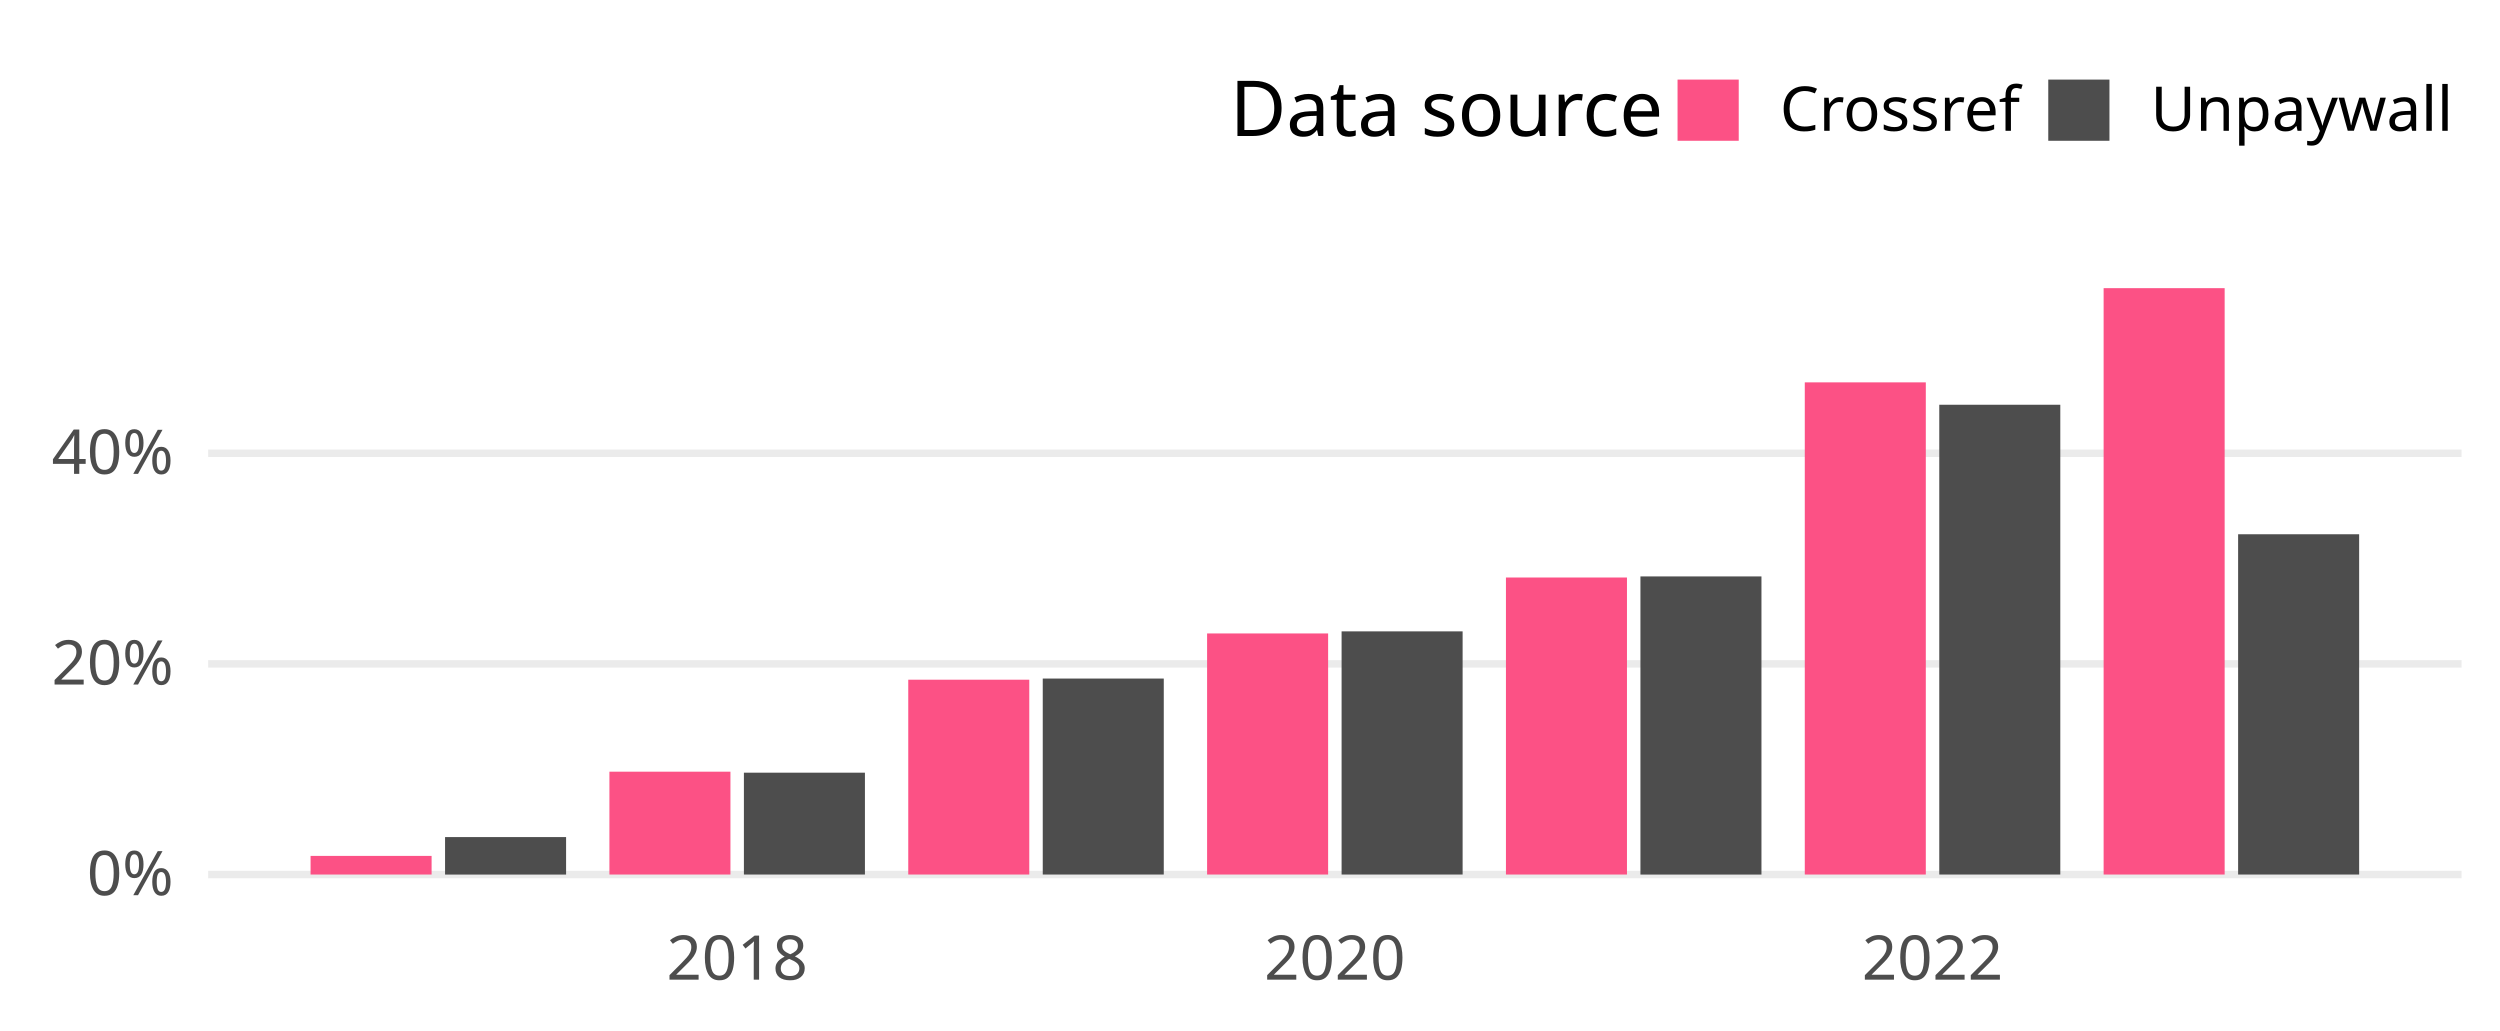
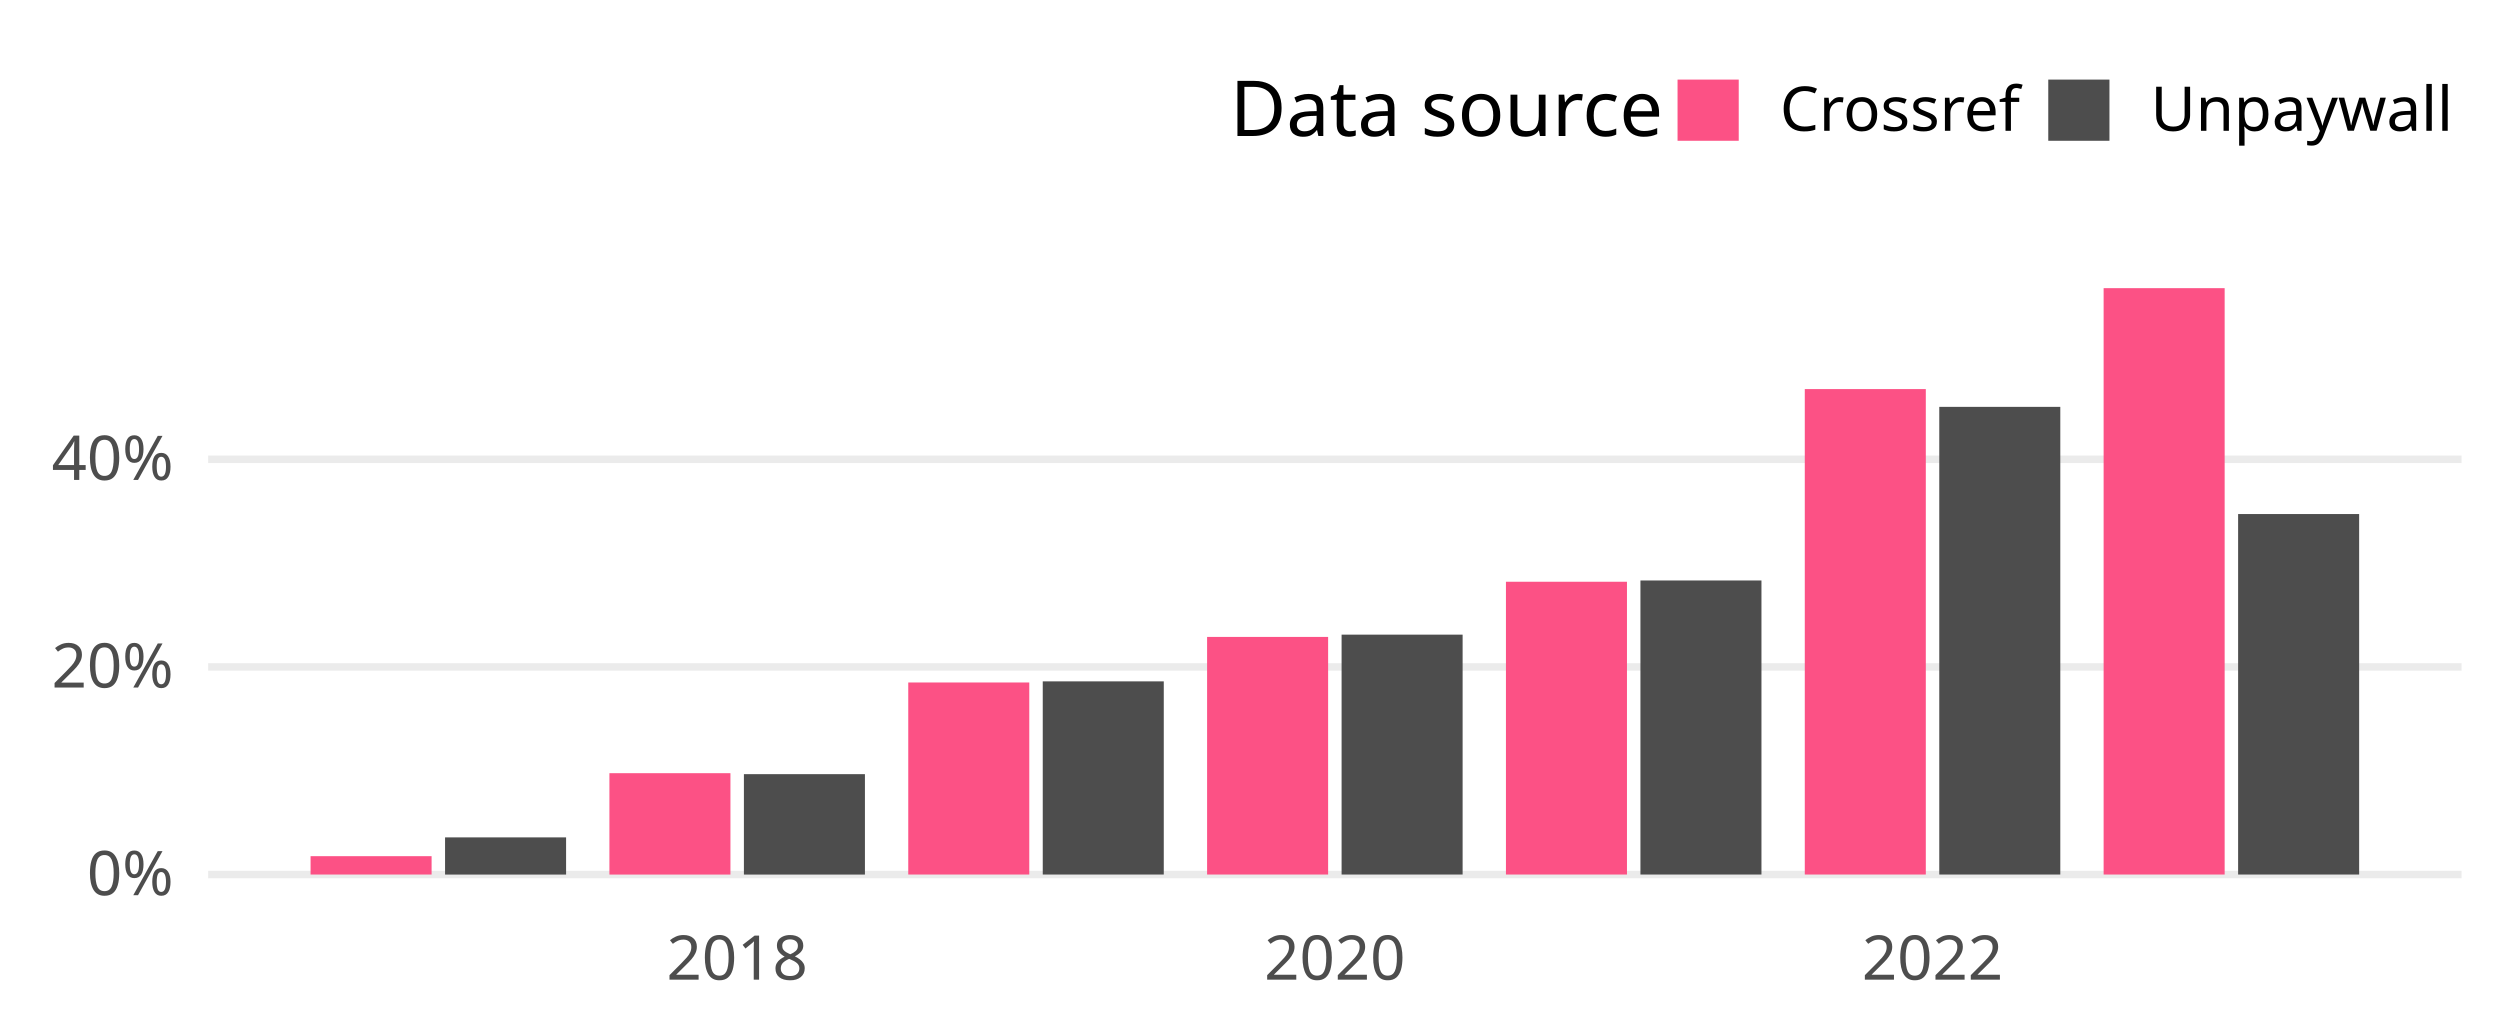
<svg xmlns="http://www.w3.org/2000/svg" class="svglite" width="648.00pt" height="266.98pt" viewBox="0 0 648.00 266.98">
  <defs>
    <style type="text/css">
    .svglite line, .svglite polyline, .svglite polygon, .svglite path, .svglite rect, .svglite circle {
      fill: none;
      stroke: #000000;
      stroke-linecap: round;
      stroke-linejoin: round;
      stroke-miterlimit: 10.00;
    }
    .svglite text {
      white-space: pre;
    }
  </style>
  </defs>
  <rect width="100%" height="100%" style="stroke: none; fill: none;" />
  <defs>
    <clipPath id="cpMC4wMHw2NDguMDB8MC4wMHwyNjYuOTg=">
      <rect x="0.00" y="0.00" width="648.00" height="266.98" />
    </clipPath>
  </defs>
  <g clip-path="url(#cpMC4wMHw2NDguMDB8MC4wMHwyNjYuOTg=)">
</g>
  <defs>
    <clipPath id="cpNTMuOTV8NjM4LjA0fDY3LjA5fDIzNC4yOA==">
      <rect x="53.95" y="67.09" width="584.09" height="167.19" />
    </clipPath>
  </defs>
  <g clip-path="url(#cpNTMuOTV8NjM4LjA0fDY3LjA5fDIzNC4yOA==)">
    <polyline points="53.95,226.68 638.04,226.68 " style="stroke-width: 1.94; stroke: #EBEBEB; stroke-linecap: butt;" />
-     <polyline points="53.95,172.08 638.04,172.08 " style="stroke-width: 1.94; stroke: #EBEBEB; stroke-linecap: butt;" />
-     <polyline points="53.95,117.48 638.04,117.48 " style="stroke-width: 1.94; stroke: #EBEBEB; stroke-linecap: butt;" />
-     <rect x="80.50" y="221.85" width="31.37" height="4.83" style="stroke-width: 1.07; stroke: none; stroke-linecap: butt; stroke-linejoin: miter; fill: #FC5185;" />
-     <rect x="115.36" y="216.97" width="31.37" height="9.72" style="stroke-width: 1.07; stroke: none; stroke-linecap: butt; stroke-linejoin: miter; fill: #4D4D4D;" />
-     <rect x="157.96" y="200.02" width="31.37" height="26.66" style="stroke-width: 1.07; stroke: none; stroke-linecap: butt; stroke-linejoin: miter; fill: #FC5185;" />
-     <rect x="192.82" y="200.28" width="31.37" height="26.40" style="stroke-width: 1.07; stroke: none; stroke-linecap: butt; stroke-linejoin: miter; fill: #4D4D4D;" />
-     <rect x="235.42" y="176.18" width="31.37" height="50.50" style="stroke-width: 1.07; stroke: none; stroke-linecap: butt; stroke-linejoin: miter; fill: #FC5185;" />
-     <rect x="270.28" y="175.88" width="31.37" height="50.80" style="stroke-width: 1.07; stroke: none; stroke-linecap: butt; stroke-linejoin: miter; fill: #4D4D4D;" />
-     <rect x="312.88" y="164.19" width="31.37" height="62.49" style="stroke-width: 1.07; stroke: none; stroke-linecap: butt; stroke-linejoin: miter; fill: #FC5185;" />
-     <rect x="347.74" y="163.65" width="31.37" height="63.03" style="stroke-width: 1.07; stroke: none; stroke-linecap: butt; stroke-linejoin: miter; fill: #4D4D4D;" />
-     <rect x="390.34" y="149.69" width="31.37" height="76.99" style="stroke-width: 1.07; stroke: none; stroke-linecap: butt; stroke-linejoin: miter; fill: #FC5185;" />
-     <rect x="425.20" y="149.41" width="31.37" height="77.28" style="stroke-width: 1.07; stroke: none; stroke-linecap: butt; stroke-linejoin: miter; fill: #4D4D4D;" />
-     <rect x="467.80" y="99.11" width="31.37" height="127.57" style="stroke-width: 1.07; stroke: none; stroke-linecap: butt; stroke-linejoin: miter; fill: #FC5185;" />
-     <rect x="502.66" y="104.91" width="31.37" height="121.77" style="stroke-width: 1.07; stroke: none; stroke-linecap: butt; stroke-linejoin: miter; fill: #4D4D4D;" />
+     <polyline points="53.95,172.87 638.04,172.87 " style="stroke-width: 1.94; stroke: #EBEBEB; stroke-linecap: butt;" />
+     <polyline points="53.95,119.05 638.04,119.05 " style="stroke-width: 1.94; stroke: #EBEBEB; stroke-linecap: butt;" />
+     <rect x="80.50" y="221.92" width="31.37" height="4.76" style="stroke-width: 1.07; stroke: none; stroke-linecap: butt; stroke-linejoin: miter; fill: #FC5185;" />
+     <rect x="115.36" y="217.05" width="31.37" height="9.64" style="stroke-width: 1.07; stroke: none; stroke-linecap: butt; stroke-linejoin: miter; fill: #4D4D4D;" />
+     <rect x="157.96" y="200.41" width="31.37" height="26.28" style="stroke-width: 1.07; stroke: none; stroke-linecap: butt; stroke-linejoin: miter; fill: #FC5185;" />
+     <rect x="192.82" y="200.66" width="31.37" height="26.03" style="stroke-width: 1.07; stroke: none; stroke-linecap: butt; stroke-linejoin: miter; fill: #4D4D4D;" />
+     <rect x="235.42" y="176.90" width="31.37" height="49.78" style="stroke-width: 1.07; stroke: none; stroke-linecap: butt; stroke-linejoin: miter; fill: #FC5185;" />
+     <rect x="270.28" y="176.61" width="31.37" height="50.07" style="stroke-width: 1.07; stroke: none; stroke-linecap: butt; stroke-linejoin: miter; fill: #4D4D4D;" />
+     <rect x="312.88" y="165.09" width="31.37" height="61.59" style="stroke-width: 1.07; stroke: none; stroke-linecap: butt; stroke-linejoin: miter; fill: #FC5185;" />
+     <rect x="347.74" y="164.50" width="31.37" height="62.18" style="stroke-width: 1.07; stroke: none; stroke-linecap: butt; stroke-linejoin: miter; fill: #4D4D4D;" />
+     <rect x="390.34" y="150.79" width="31.37" height="75.89" style="stroke-width: 1.07; stroke: none; stroke-linecap: butt; stroke-linejoin: miter; fill: #FC5185;" />
+     <rect x="425.20" y="150.46" width="31.37" height="76.22" style="stroke-width: 1.07; stroke: none; stroke-linecap: butt; stroke-linejoin: miter; fill: #4D4D4D;" />
+     <rect x="467.80" y="100.85" width="31.37" height="125.83" style="stroke-width: 1.07; stroke: none; stroke-linecap: butt; stroke-linejoin: miter; fill: #FC5185;" />
+     <rect x="502.66" y="105.46" width="31.37" height="121.22" style="stroke-width: 1.07; stroke: none; stroke-linecap: butt; stroke-linejoin: miter; fill: #4D4D4D;" />
    <rect x="545.26" y="74.69" width="31.37" height="151.99" style="stroke-width: 1.07; stroke: none; stroke-linecap: butt; stroke-linejoin: miter; fill: #FC5185;" />
-     <rect x="580.12" y="138.48" width="31.37" height="88.20" style="stroke-width: 1.07; stroke: none; stroke-linecap: butt; stroke-linejoin: miter; fill: #4D4D4D;" />
+     <rect x="580.12" y="133.24" width="31.37" height="93.44" style="stroke-width: 1.07; stroke: none; stroke-linecap: butt; stroke-linejoin: miter; fill: #4D4D4D;" />
  </g>
  <g clip-path="url(#cpMC4wMHw2NDguMDB8MC4wMHwyNjYuOTg=)">
    <text x="44.98" y="232.03" text-anchor="end" style="font-size: 16.00px;fill: #4D4D4D; font-family: &quot;Atkinson Hyperlegible&quot;;" textLength="25.20px" lengthAdjust="spacingAndGlyphs">0%</text>
-     <text x="44.98" y="177.43" text-anchor="end" style="font-size: 16.00px;fill: #4D4D4D; font-family: &quot;Atkinson Hyperlegible&quot;;" textLength="33.98px" lengthAdjust="spacingAndGlyphs">20%</text>
-     <text x="44.98" y="122.83" text-anchor="end" style="font-size: 16.00px;fill: #4D4D4D; font-family: &quot;Atkinson Hyperlegible&quot;;" textLength="35.02px" lengthAdjust="spacingAndGlyphs">40%</text>
+     <text x="44.98" y="178.21" text-anchor="end" style="font-size: 16.00px;fill: #4D4D4D; font-family: &quot;Atkinson Hyperlegible&quot;;" textLength="33.98px" lengthAdjust="spacingAndGlyphs">20%</text>
+     <text x="44.98" y="124.40" text-anchor="end" style="font-size: 16.00px;fill: #4D4D4D; font-family: &quot;Atkinson Hyperlegible&quot;;" textLength="35.02px" lengthAdjust="spacingAndGlyphs">40%</text>
    <text x="191.07" y="253.94" text-anchor="middle" style="font-size: 16.00px;fill: #4D4D4D; font-family: &quot;Atkinson Hyperlegible&quot;;" textLength="35.42px" lengthAdjust="spacingAndGlyphs">2018</text>
    <text x="345.99" y="253.94" text-anchor="middle" style="font-size: 16.00px;fill: #4D4D4D; font-family: &quot;Atkinson Hyperlegible&quot;;" textLength="38.30px" lengthAdjust="spacingAndGlyphs">2020</text>
    <text x="500.91" y="253.94" text-anchor="middle" style="font-size: 16.00px;fill: #4D4D4D; font-family: &quot;Atkinson Hyperlegible&quot;;" textLength="36.72px" lengthAdjust="spacingAndGlyphs">2022</text>
    <text x="318.81" y="35.25" style="font-size: 20.00px; font-family: &quot;Atkinson Hyperlegible&quot;;" textLength="105.34px" lengthAdjust="spacingAndGlyphs">Data source</text>
    <rect x="434.82" y="20.63" width="15.86" height="15.86" style="stroke-width: 1.07; stroke: none; stroke-linecap: butt; stroke-linejoin: miter; fill: #FC5185;" />
    <rect x="530.91" y="20.63" width="15.86" height="15.86" style="stroke-width: 1.07; stroke: none; stroke-linecap: butt; stroke-linejoin: miter; fill: #4D4D4D;" />
    <text x="461.36" y="33.91" style="font-size: 16.00px; font-family: &quot;Atkinson Hyperlegible&quot;;" textLength="58.88px" lengthAdjust="spacingAndGlyphs">Crossref</text>
    <text x="557.44" y="33.91" style="font-size: 16.00px; font-family: &quot;Atkinson Hyperlegible&quot;;" textLength="70.63px" lengthAdjust="spacingAndGlyphs">Unpaywall</text>
  </g>
</svg>
